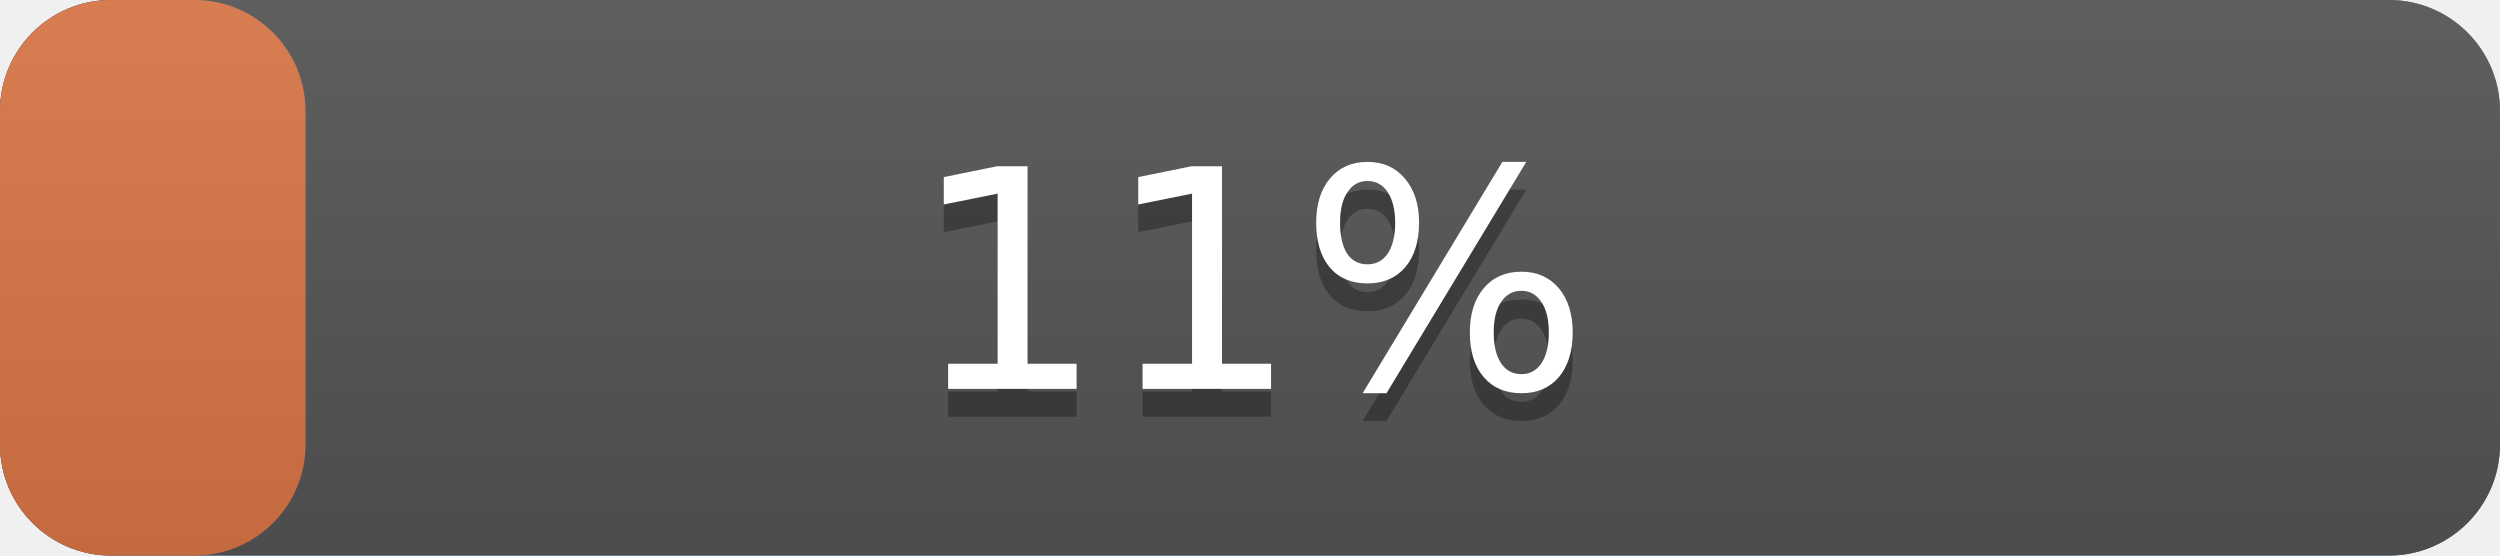
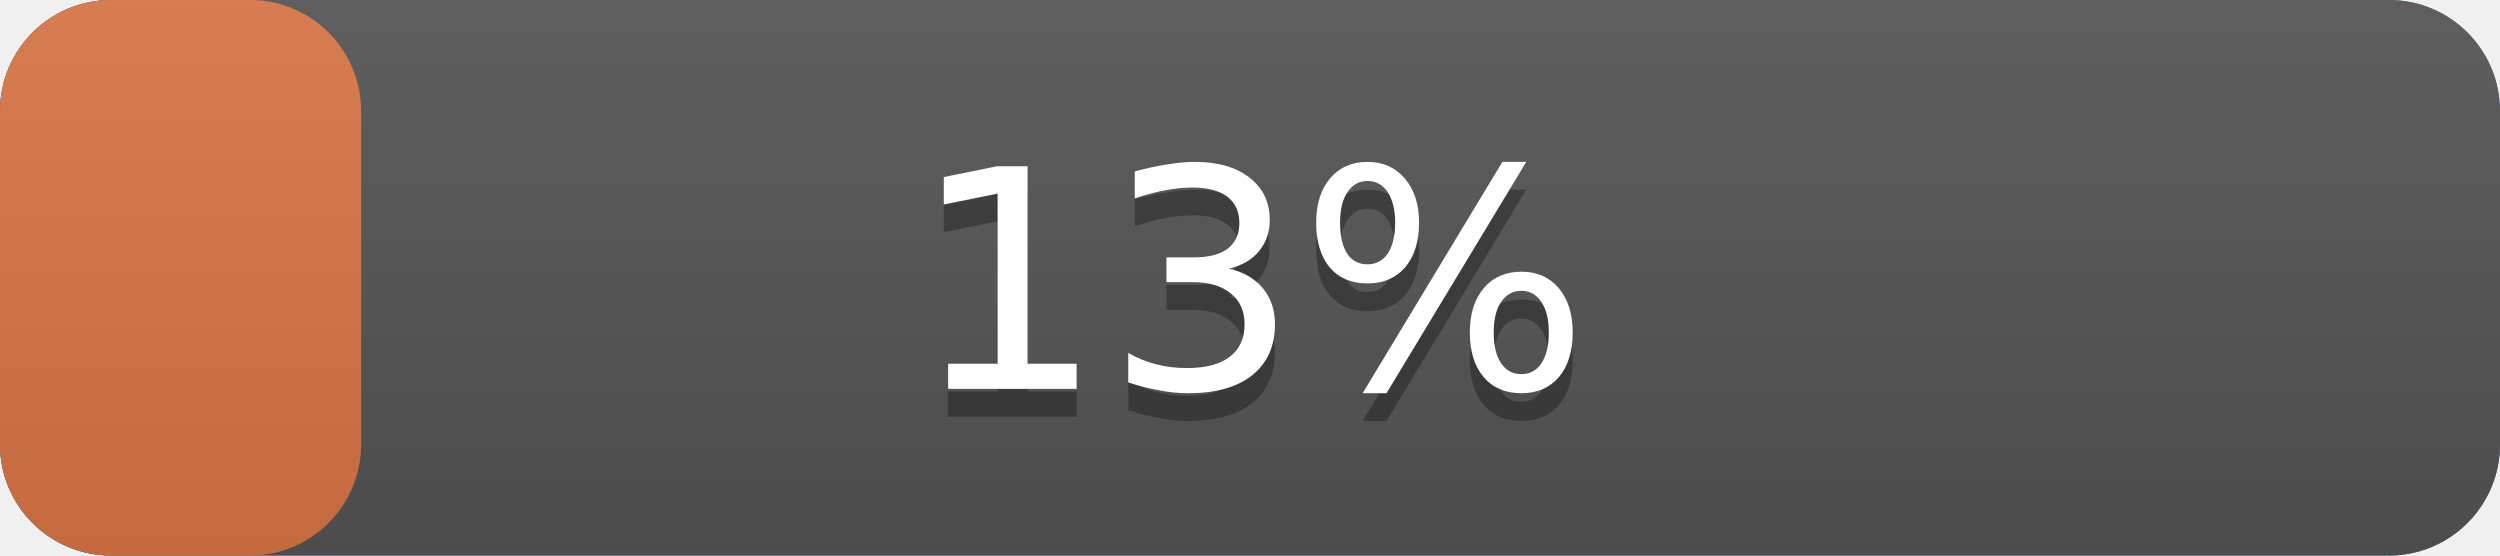
<svg xmlns="http://www.w3.org/2000/svg" width="90" height="20" version="1.1" preserveAspectRatio="xMidYMid">
  <linearGradient id="a" x2="0" y2="100%">
    <stop offset="0" stop-color="#bbb" stop-opacity=".1" />
    <stop offset="1" stop-opacity=".1" />
  </linearGradient>
  <rect rx="4" x="0" width="90" height="20" fill="#428bca" />
  <rect rx="4" x="0" width="90" height="20" fill="#555" />
-   <rect rx="4" x="0" width="11.0" height="20" fill="#db7645" />
+   <rect rx="4" x="0" width="13.0" height="20" fill="#db7645" />
  <rect rx="4" width="90" height="20" fill="url(#a)" />
  <g fill="#fff" text-anchor="middle" font-family="DejaVu Sans,Verdana,Geneva,sans-serif" font-size="11">
    <text x="45.0" y="15" fill="#010101" fill-opacity=".3">
-       11%
+       13%
    </text>
    <text x="45.0" y="14">
-       11%
+       13%
    </text>
  </g>
</svg>
